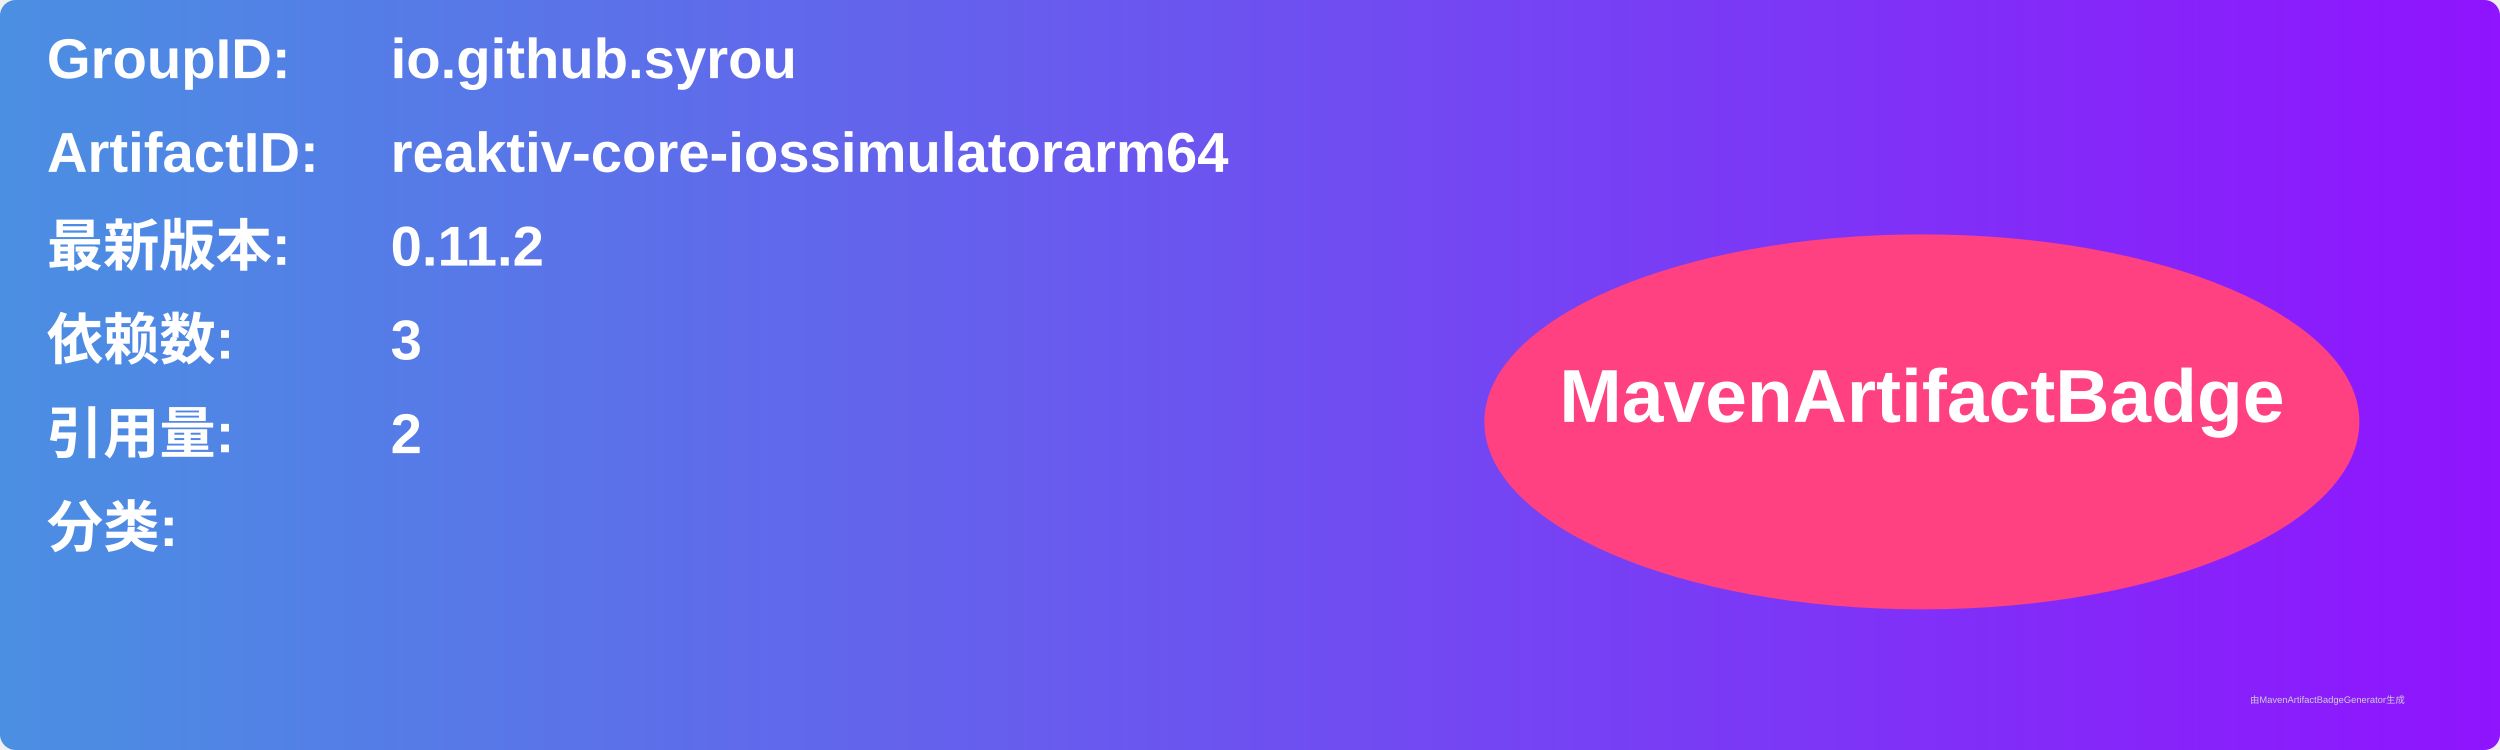
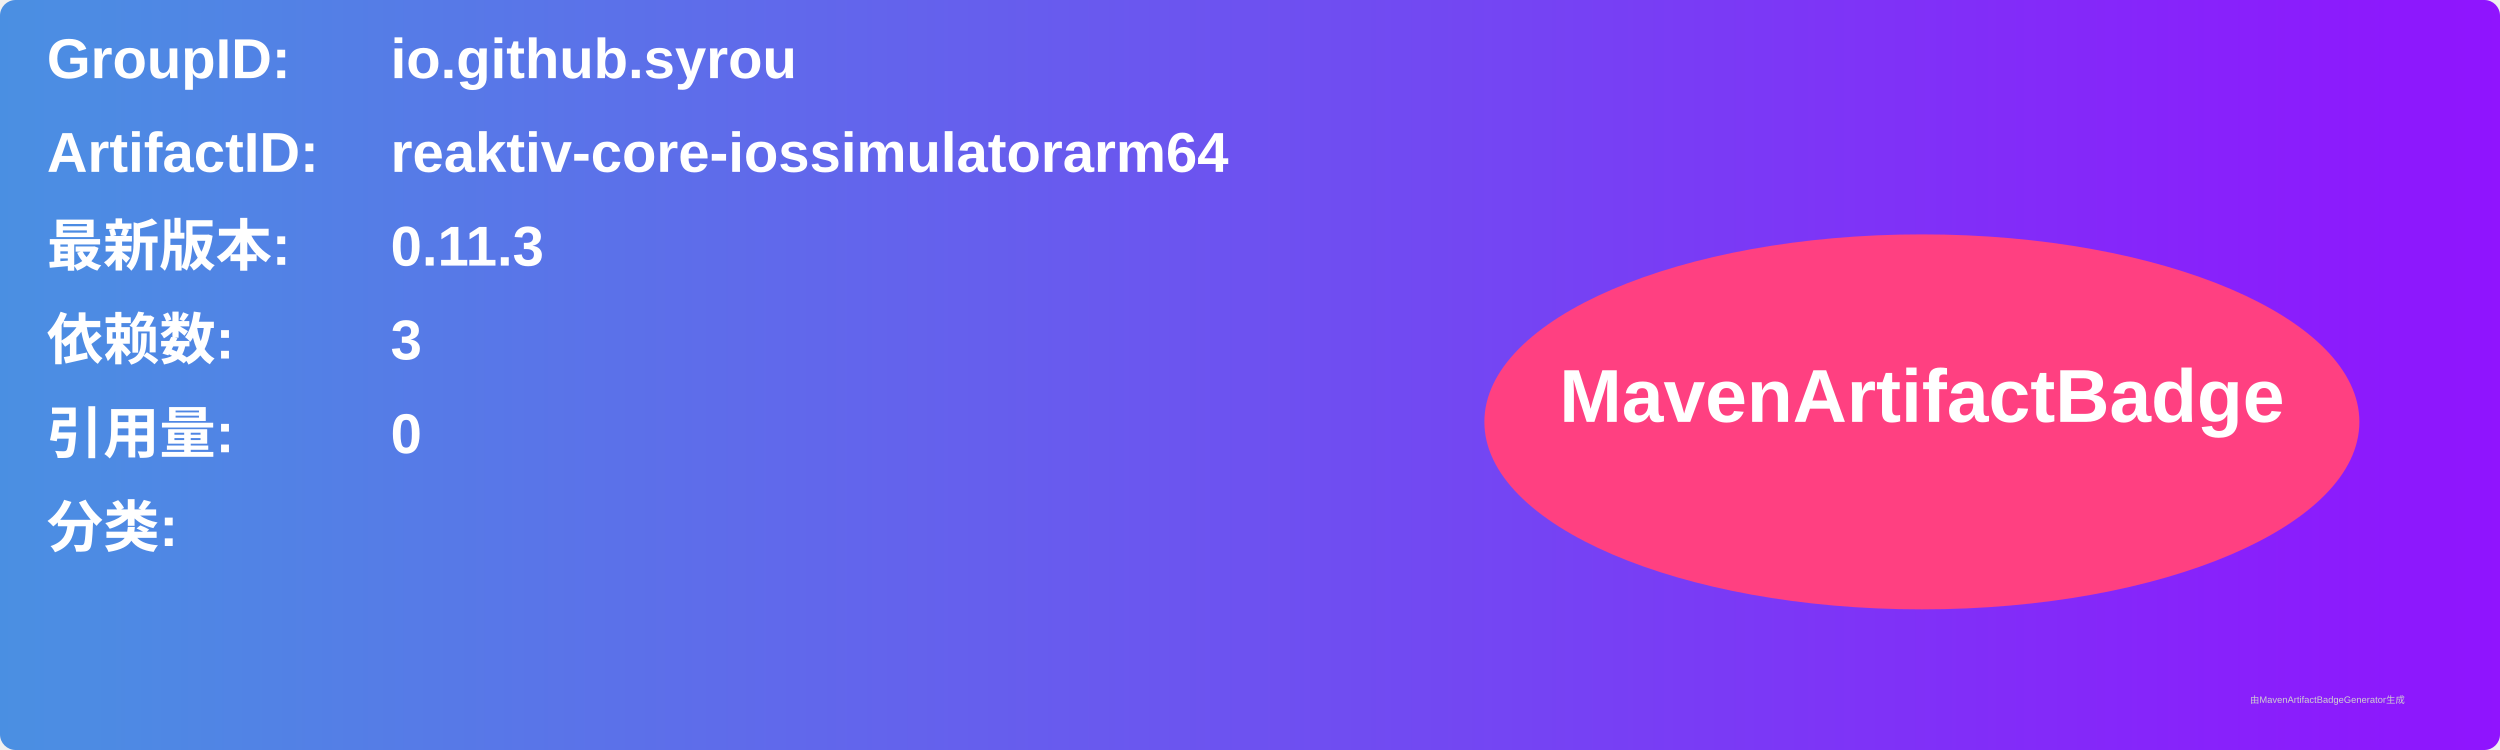
<svg xmlns="http://www.w3.org/2000/svg" width="800" height="240" viewBox="0 0 800 240">
  <linearGradient id="grad" x1="0%" y1="0%" x2="100%" y2="0%">
    <stop offset="0%" stop-color="#4a90e2" />
    <stop offset="100%" stop-color="#9013fe" />
  </linearGradient>
  <rect width="100%" height="100%" rx="5" ry="5" fill="url(#grad)" />
  <g transform="translate(15, 15)">
    <text x="0" y="10" font-family="Arial" font-size="18" fill="white" font-weight="bold" width="260">GroupID:</text>
    <text x="110" y="10" font-family="Arial" font-size="18" fill="white" font-weight="bold" width="460">io.github.syrou</text>
    <text x="0" y="40" font-family="Arial" font-size="18" fill="white" font-weight="bold" width="260">ArtifactID:</text>
    <text x="110" y="40" font-family="Arial" font-size="18" fill="white" font-weight="bold" width="460">reaktiv-core-iossimulatorarm64</text>
    <text x="0" y="70" font-family="Arial" font-size="18" fill="white" font-weight="bold">最新版本:</text>
    <text x="110" y="70" font-family="Arial" font-size="18" fill="white" font-weight="bold">
-       <tspan font-weight="bold">0.11.2</tspan>
+       <tspan font-weight="bold">0.11.3</tspan>
    </text>
    <text x="0" y="100" font-family="Arial" font-size="18" fill="white" font-weight="bold">依赖数: </text>
    <text x="110" y="100" font-family="Arial" font-size="18" fill="white">
      <tspan font-weight="bold">3</tspan>
    </text>
    <text x="0" y="130" font-family="Arial" font-size="18" fill="white" font-weight="bold">引用量: </text>
    <text x="110" y="130" font-family="Arial" font-size="18" fill="white">
-       <tspan font-weight="bold">2</tspan>
+       <tspan font-weight="bold">0</tspan>
    </text>
    <text x="0" y="160" font-family="Arial" font-size="18" fill="white" font-weight="bold">分类:</text>
    <text x="10" y="190" font-family="Arial" font-size="10" fill="white">
      <tspan font-weight="bold" />
    </text>
    <ellipse cx="600" cy="120" rx="140" ry="60" fill="#ff4081" />
    <text x="600" y="120" text-anchor="middle" font-family="Arial" font-size="24" fill="white" font-weight="bold">MavenArtifactBadge</text>
  </g>
  <text x="720" y="225" font-family="Arial" font-size="3" fill="#d0d0d0">由MavenArtifactBadgeGenerator生成</text>
</svg>
